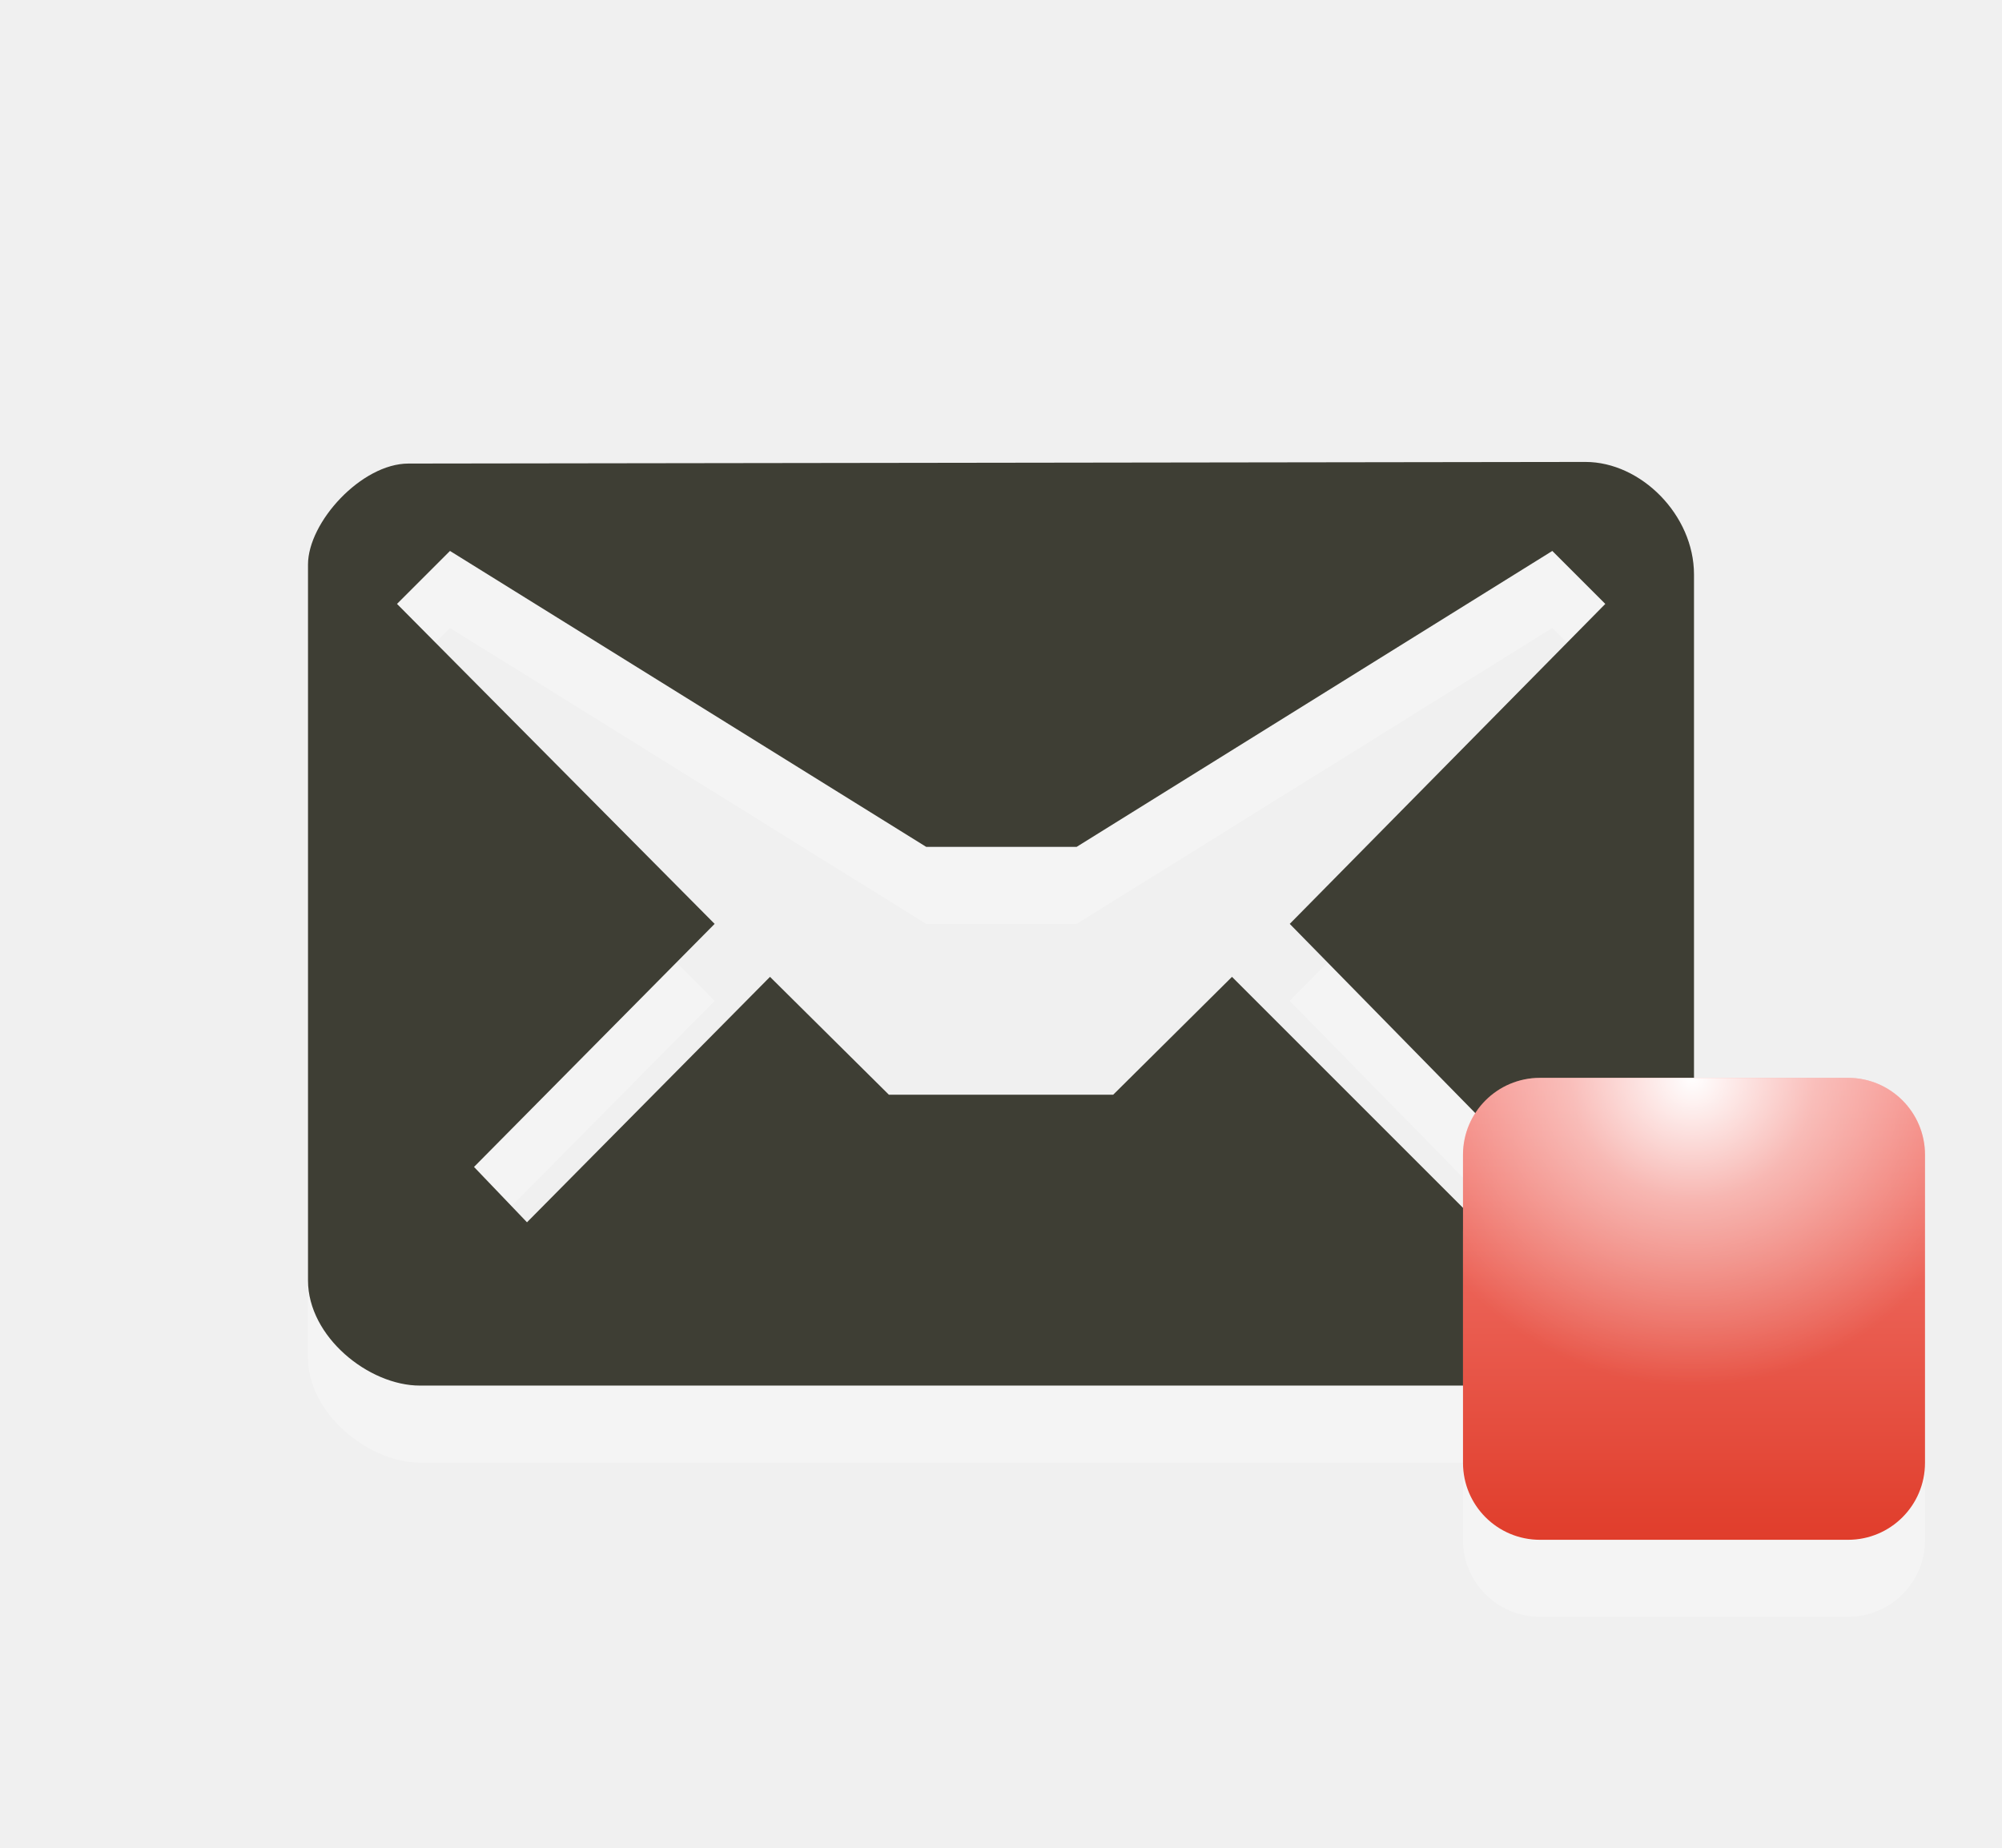
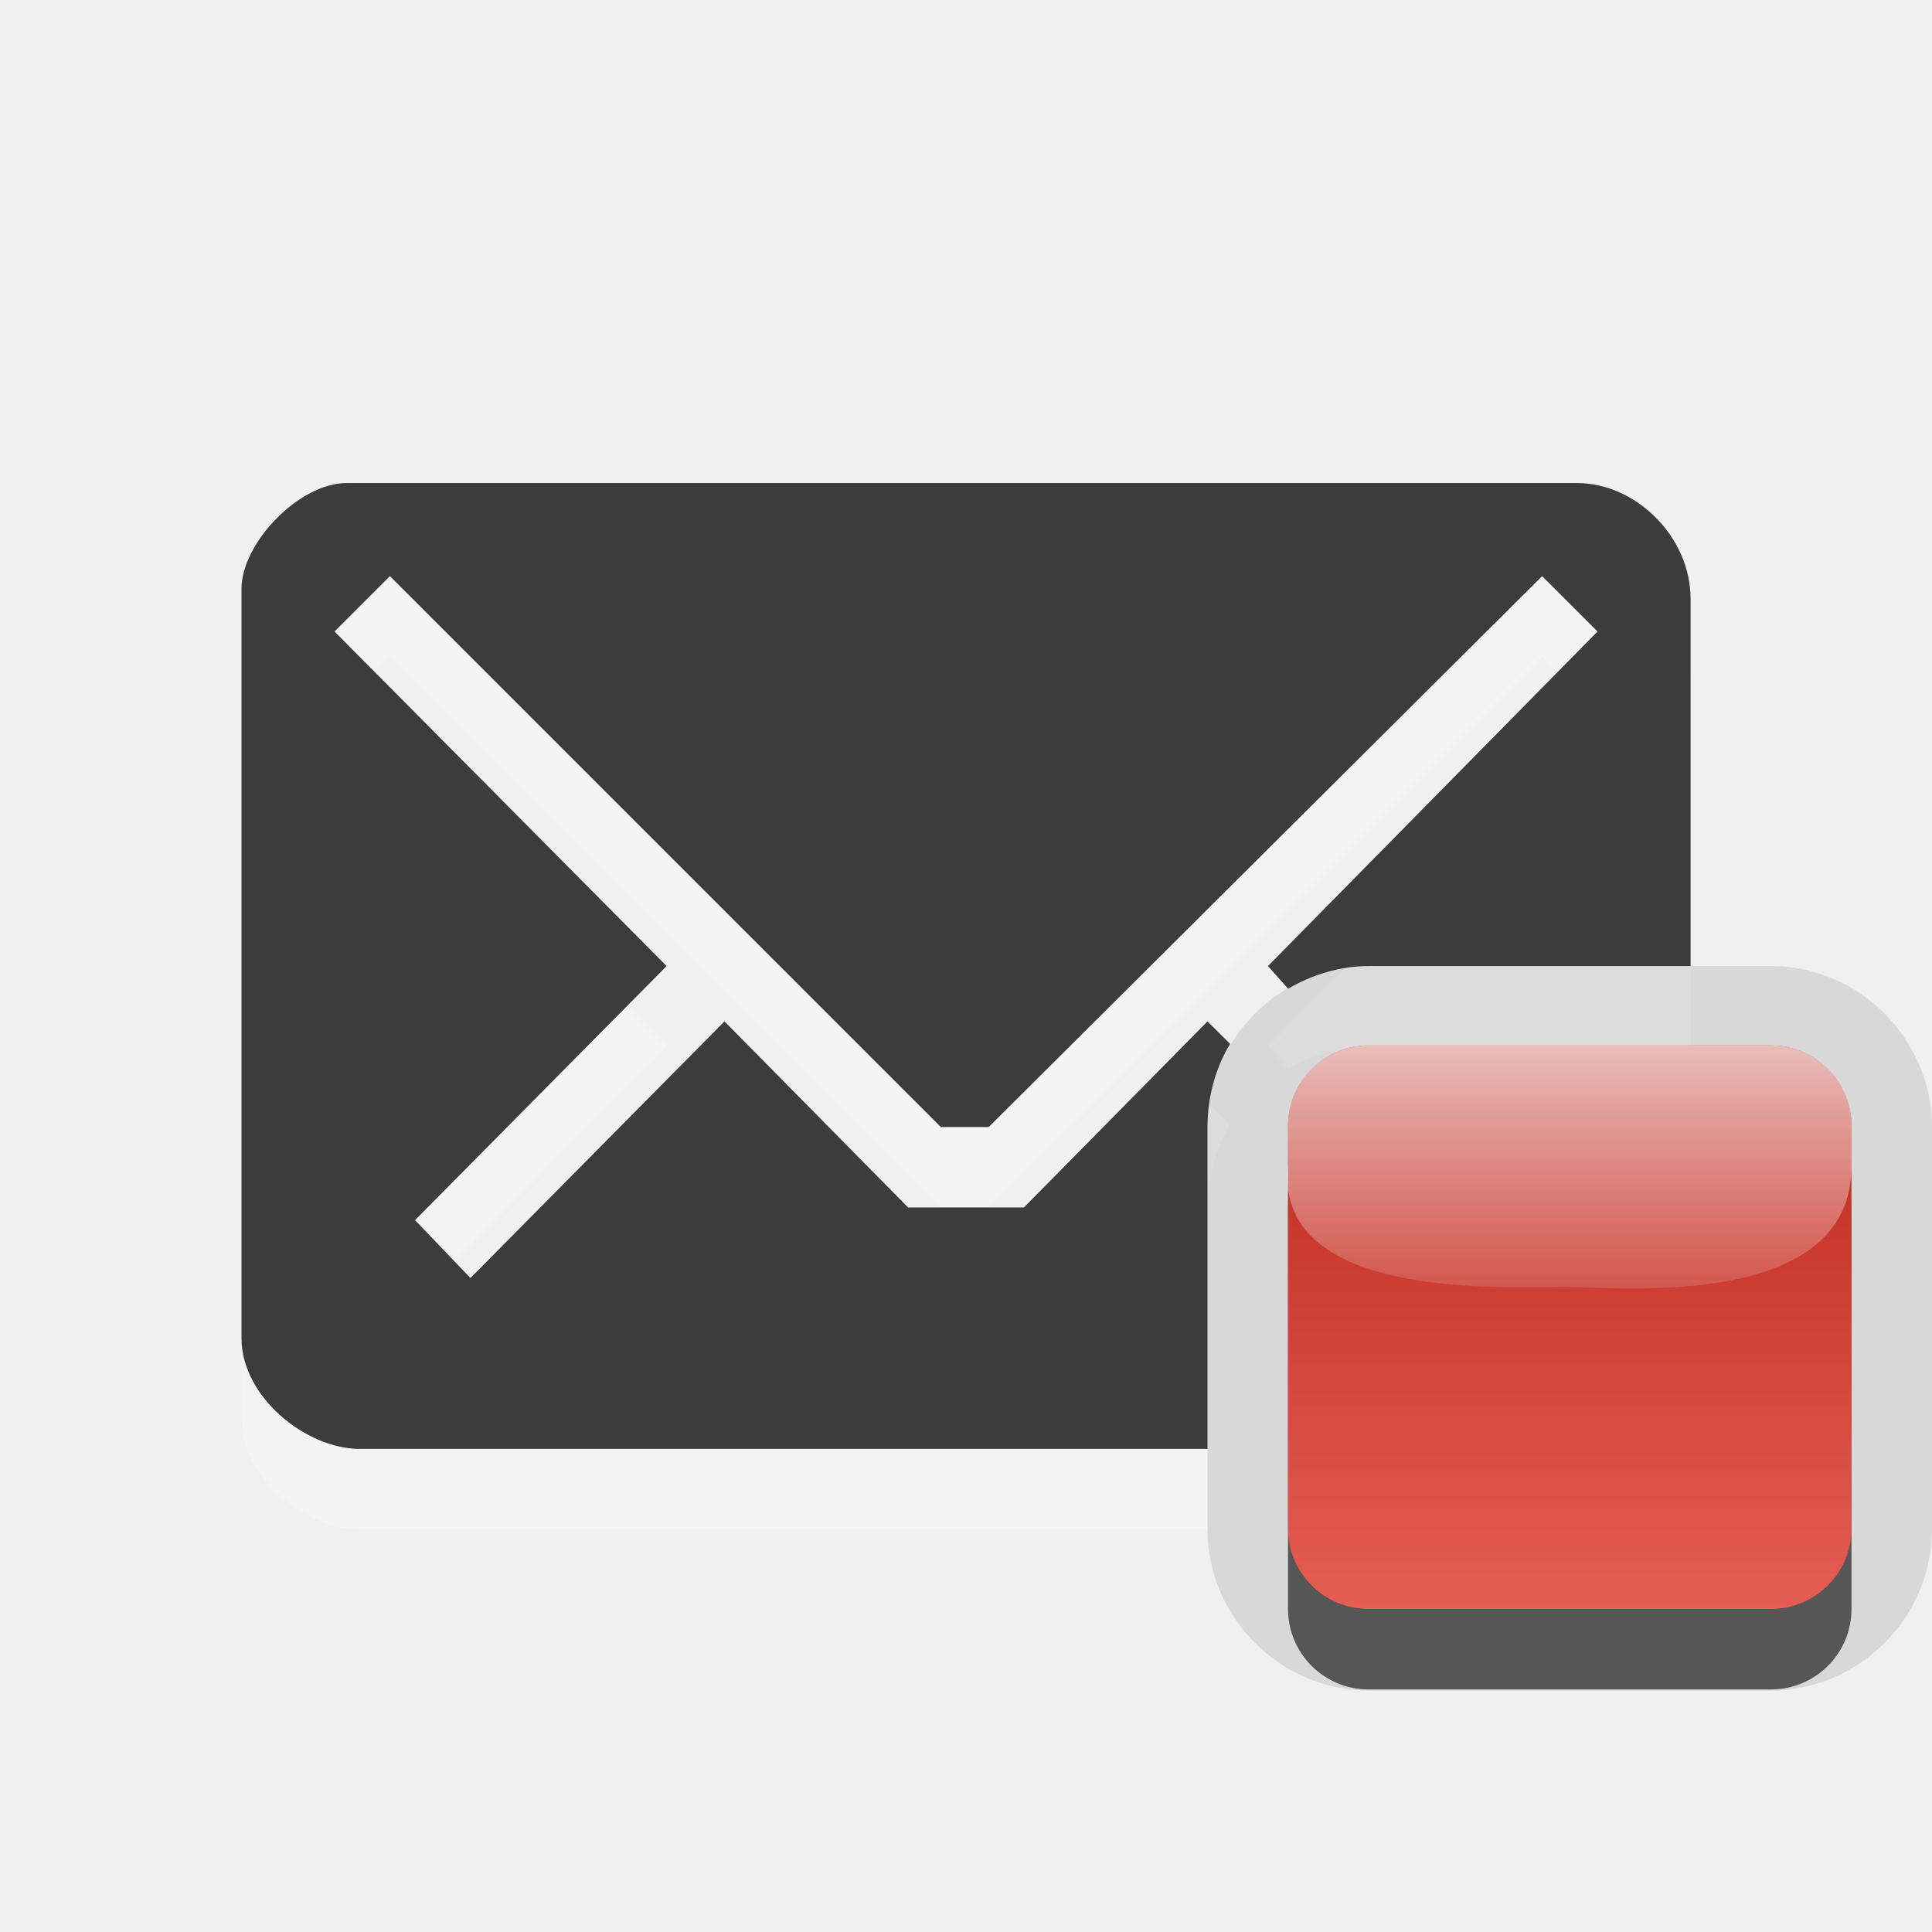
- <svg xmlns="http://www.w3.org/2000/svg" version="1.1" id="Layer_1" x="0px" y="0px" width="26px" height="24px" viewBox="0 0 26 24" enable-background="new 0 0 26 24" xml:space="preserve">
-   <path id="path3_3_" opacity="0.3" fill="#FFFFFF" enable-background="new    " d="M20.59,7L5.305,7.021C4.695,7.021,4,7.782,4,8.333  v9.298c0,0.732,0.789,1.366,1.453,1.366h15.049c0.797,0,1.498-0.681,1.498-1.376V8.462C22,7.689,21.311,7,20.59,7z M16.75,13  l3.094,3.156l-0.688,0.688L16,13.688l-1.543,1.531h-2.913L10,13.688l-3.156,3.188l-0.688-0.719L9.281,13L5.156,8.844l0.688-0.688  l0,0L12.029,12h1.953l6.178-3.844l0.688,0.688L16.75,13z" />
-   <path id="path5_3_" fill="#3E3E34" d="M20.59,6L5.305,6.021C4.695,6.021,4,6.782,4,7.333v9.298c0,0.732,0.789,1.366,1.453,1.366  h15.049c0.797,0,1.498-0.681,1.498-1.376V7.462C22,6.689,21.311,6,20.59,6z M16.75,12l3.094,3.156l-0.688,0.688L16,12.688  l-1.543,1.531h-2.913L10,12.688l-3.156,3.188l-0.688-0.719L9.281,12L5.156,7.844l0.688-0.688l0,0L12.029,11h1.953l6.178-3.844  l0.688,0.688L16.75,12z" />
-   <path id="path8_2_" opacity="0.3" fill="#FFFFFF" enable-background="new    " d="M25,20c0,0.553-0.447,1-1,1h-4  c-0.553,0-1-0.447-1-1v-4c0-0.553,0.447-1,1-1h4c0.553,0,1,0.447,1,1V20z" />
-   <linearGradient id="path10_1_" gradientUnits="userSpaceOnUse" x1="-1675" y1="1942" x2="-1669" y2="1942" gradientTransform="matrix(0 -1 1 0 -1920 -1655)">
-     <stop offset="0" style="stop-color:#E03D2B" />
-     <stop offset="1" style="stop-color:#F47F78" />
-   </linearGradient>
-   <path id="path10_2_" fill="url(#path10_1_)" d="M24,14c0.553,0,1,0.447,1,1v4c0,0.553-0.447,1-1,1h-4c-0.553,0-1-0.447-1-1v-4  c0-0.553,0.447-1,1-1H24z" />
-   <radialGradient id="path3789_1_" cx="2028.404" cy="1672.129" r="3.63" gradientTransform="matrix(1.1033 0 0 1.1033 -2215.946 -1830.868)" gradientUnits="userSpaceOnUse">
-     <stop offset="0" style="stop-color:#FFFFFF" />
-     <stop offset="0.396" style="stop-color:#FFFFFF;stop-opacity:0.498" />
-     <stop offset="1" style="stop-color:#FFFFFF;stop-opacity:0" />
-   </radialGradient>
-   <path id="path3789" fill="url(#path3789_1_)" d="M20,14c-0.553,0-1,0.447-1,1v1.656C19.732,17.484,20.807,18,22,18  s2.268-0.516,3-1.344V15c0-0.553-0.447-1-1-1H20z" />
+ <svg xmlns="http://www.w3.org/2000/svg" xmlns:xlink="http://www.w3.org/1999/xlink" width="24" height="24" id="svg4144" version="1.1">
+   <defs id="defs4146">
+     <linearGradient xlink:href="#linearGradient4241-1" id="linearGradient5602" gradientUnits="userSpaceOnUse" gradientTransform="matrix(0,0.7532525,-0.6997589,0,725.1117,867.3254)" x1="231" y1="1008.362" x2="236" y2="1008.362" />
+     <linearGradient id="linearGradient4241-1">
+       <stop style="stop-color:#ffffff;stop-opacity:1;" offset="0" id="stop4243-7" />
+       <stop style="stop-color:#ffffff;stop-opacity:0;" offset="1" id="stop4245-4" />
+     </linearGradient>
+     <linearGradient xlink:href="#linearGradient5693" id="linearGradient5596" gradientUnits="userSpaceOnUse" x1="243" y1="769.362" x2="243" y2="776.362" gradientTransform="translate(-224,271.9872)" />
+     <linearGradient id="linearGradient5693">
+       <stop id="stop5695" offset="0" style="stop-color:#bb271c;stop-opacity:1;" />
+       <stop id="stop5697" offset="1" style="stop-color:#e55d53;stop-opacity:1;" />
+     </linearGradient>
+   </defs>
+   <g id="layer1" transform="translate(0,-1028.362)">
+     <path style="opacity:0.3;fill:#ffffff;enable-background:new" d="m 4.312,1035.362 c -0.609,0 -1.312,0.758 -1.312,1.312 l 0,9.312 c 0,0.731 0.804,1.375 1.469,1.375 l 10.531,0 0,-4 c 0,-0.372 0.101,-0.732 0.281,-1.031 L 15,1042.05 l -2.281,2.312 -1.438,0 -2.281,-2.312 -3.156,3.188 -0.688,-0.719 3.125,-3.156 -4.125,-4.156 0.688,-0.688 6.844,6.844 0.594,0 6.875,-6.844 0.688,0.688 -4.094,4.156 0.25,0.281 c 0.295,-0.172 0.638,-0.281 1,-0.281 l 4,0 0,-4.562 c 0,-0.776 -0.686,-1.438 -1.406,-1.438 z" id="path5550" />
+     <path style="fill:#3c3c3c;fill-opacity:1;enable-background:new" d="m 4.312,1034.362 c -0.609,0 -1.312,0.758 -1.312,1.312 l 0,9.312 c 0,0.731 0.804,1.375 1.469,1.375 l 10.531,0 0,-4 c 0,-0.372 0.101,-0.732 0.281,-1.031 L 15,1041.05 l -2.281,2.312 -1.438,0 -2.281,-2.312 -3.156,3.188 -0.688,-0.719 3.125,-3.156 -4.125,-4.156 0.688,-0.688 6.844,6.844 0.594,0 6.875,-6.844 0.688,0.688 -4.094,4.156 0.25,0.281 c 0.295,-0.172 0.638,-0.281 1,-0.281 l 4,0 0,-4.562 c 0,-0.776 -0.686,-1.438 -1.406,-1.438 l -15.281,0 z" id="path5552" />
+     <path d="m 241,768.375 c -1.093,0 -2,0.907 -2,2 l 0,5 c 0,1.093 0.907,2 2,2 l 5,0 c 1.093,0 2,-0.907 2,-2 l 0,-5 c 0,-1.093 -0.907,-2 -2,-2 l -5,0 z" id="path5566" style="opacity:0.1;color:#000000;fill:#000000;fill-opacity:1;fill-rule:nonzero;stroke:none;stroke-width:2;marker:none;visibility:visible;display:inline;overflow:visible;enable-background:accumulate" transform="translate(-224,271.9872)" />
+     <rect ry="1" y="1042.349" x="16" height="7" width="7" id="rect5568" style="opacity:0.6;color:#000000;fill:#000000;fill-opacity:1;fill-rule:nonzero;stroke:none;stroke-width:2;marker:none;visibility:visible;display:inline;overflow:visible;enable-background:accumulate" />
+     <rect style="color:#000000;fill:url(#linearGradient5596);fill-opacity:1;fill-rule:nonzero;stroke:none;stroke-width:2;marker:none;visibility:visible;display:inline;overflow:visible;enable-background:accumulate" id="rect5570" width="7" height="7" x="16" y="1041.349" ry="1" />
+     <path id="path5590" d="m 17,1041.349 c -0.554,0 -1,0.446 -1,1 l 0,0.469 c -0.012,0.108 -0.012,0.219 0,0.312 0.176,1.399 2.844,1.21 3.5,1.219 0.7,0.01 3.5,0.267 3.5,-1.5 l 0,-0.5 c 0,-0.554 -0.446,-1 -1,-1 l -5,0 z" style="opacity:0.7;color:#000000;fill:url(#linearGradient5602);fill-opacity:1;fill-rule:nonzero;stroke:none;stroke-width:2;marker:none;visibility:visible;display:inline;overflow:visible;enable-background:accumulate" />
+   </g>
</svg>
